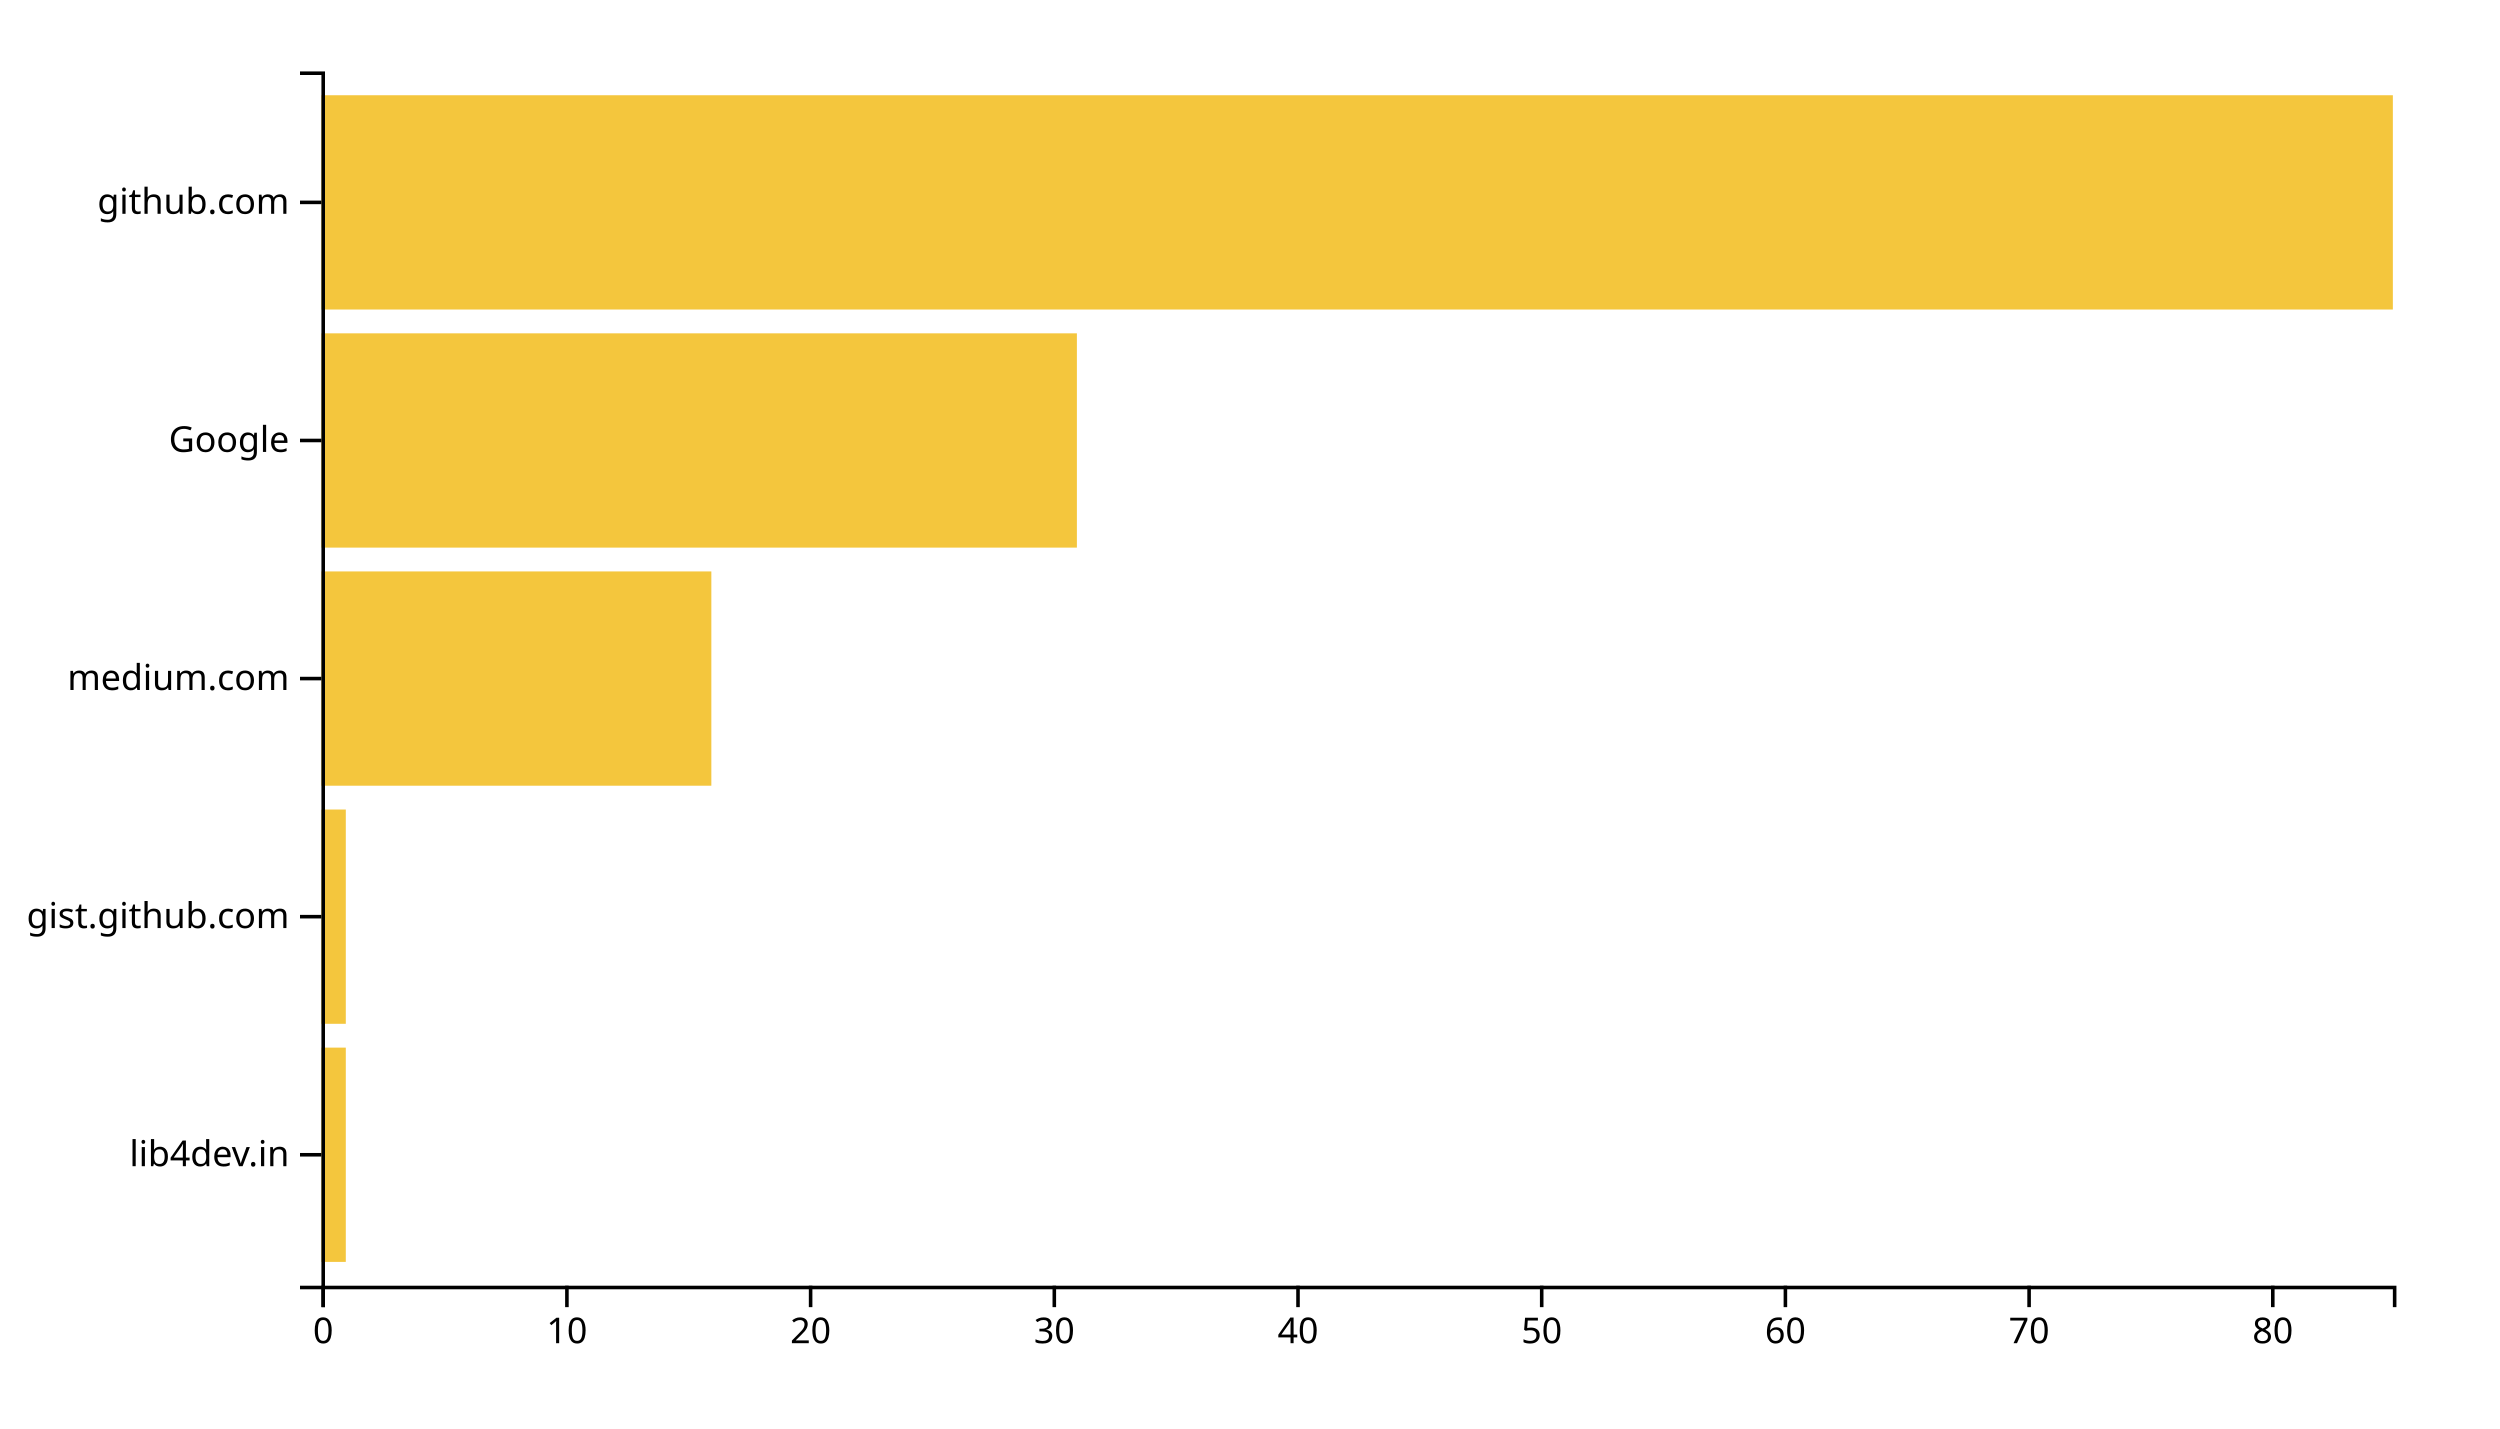
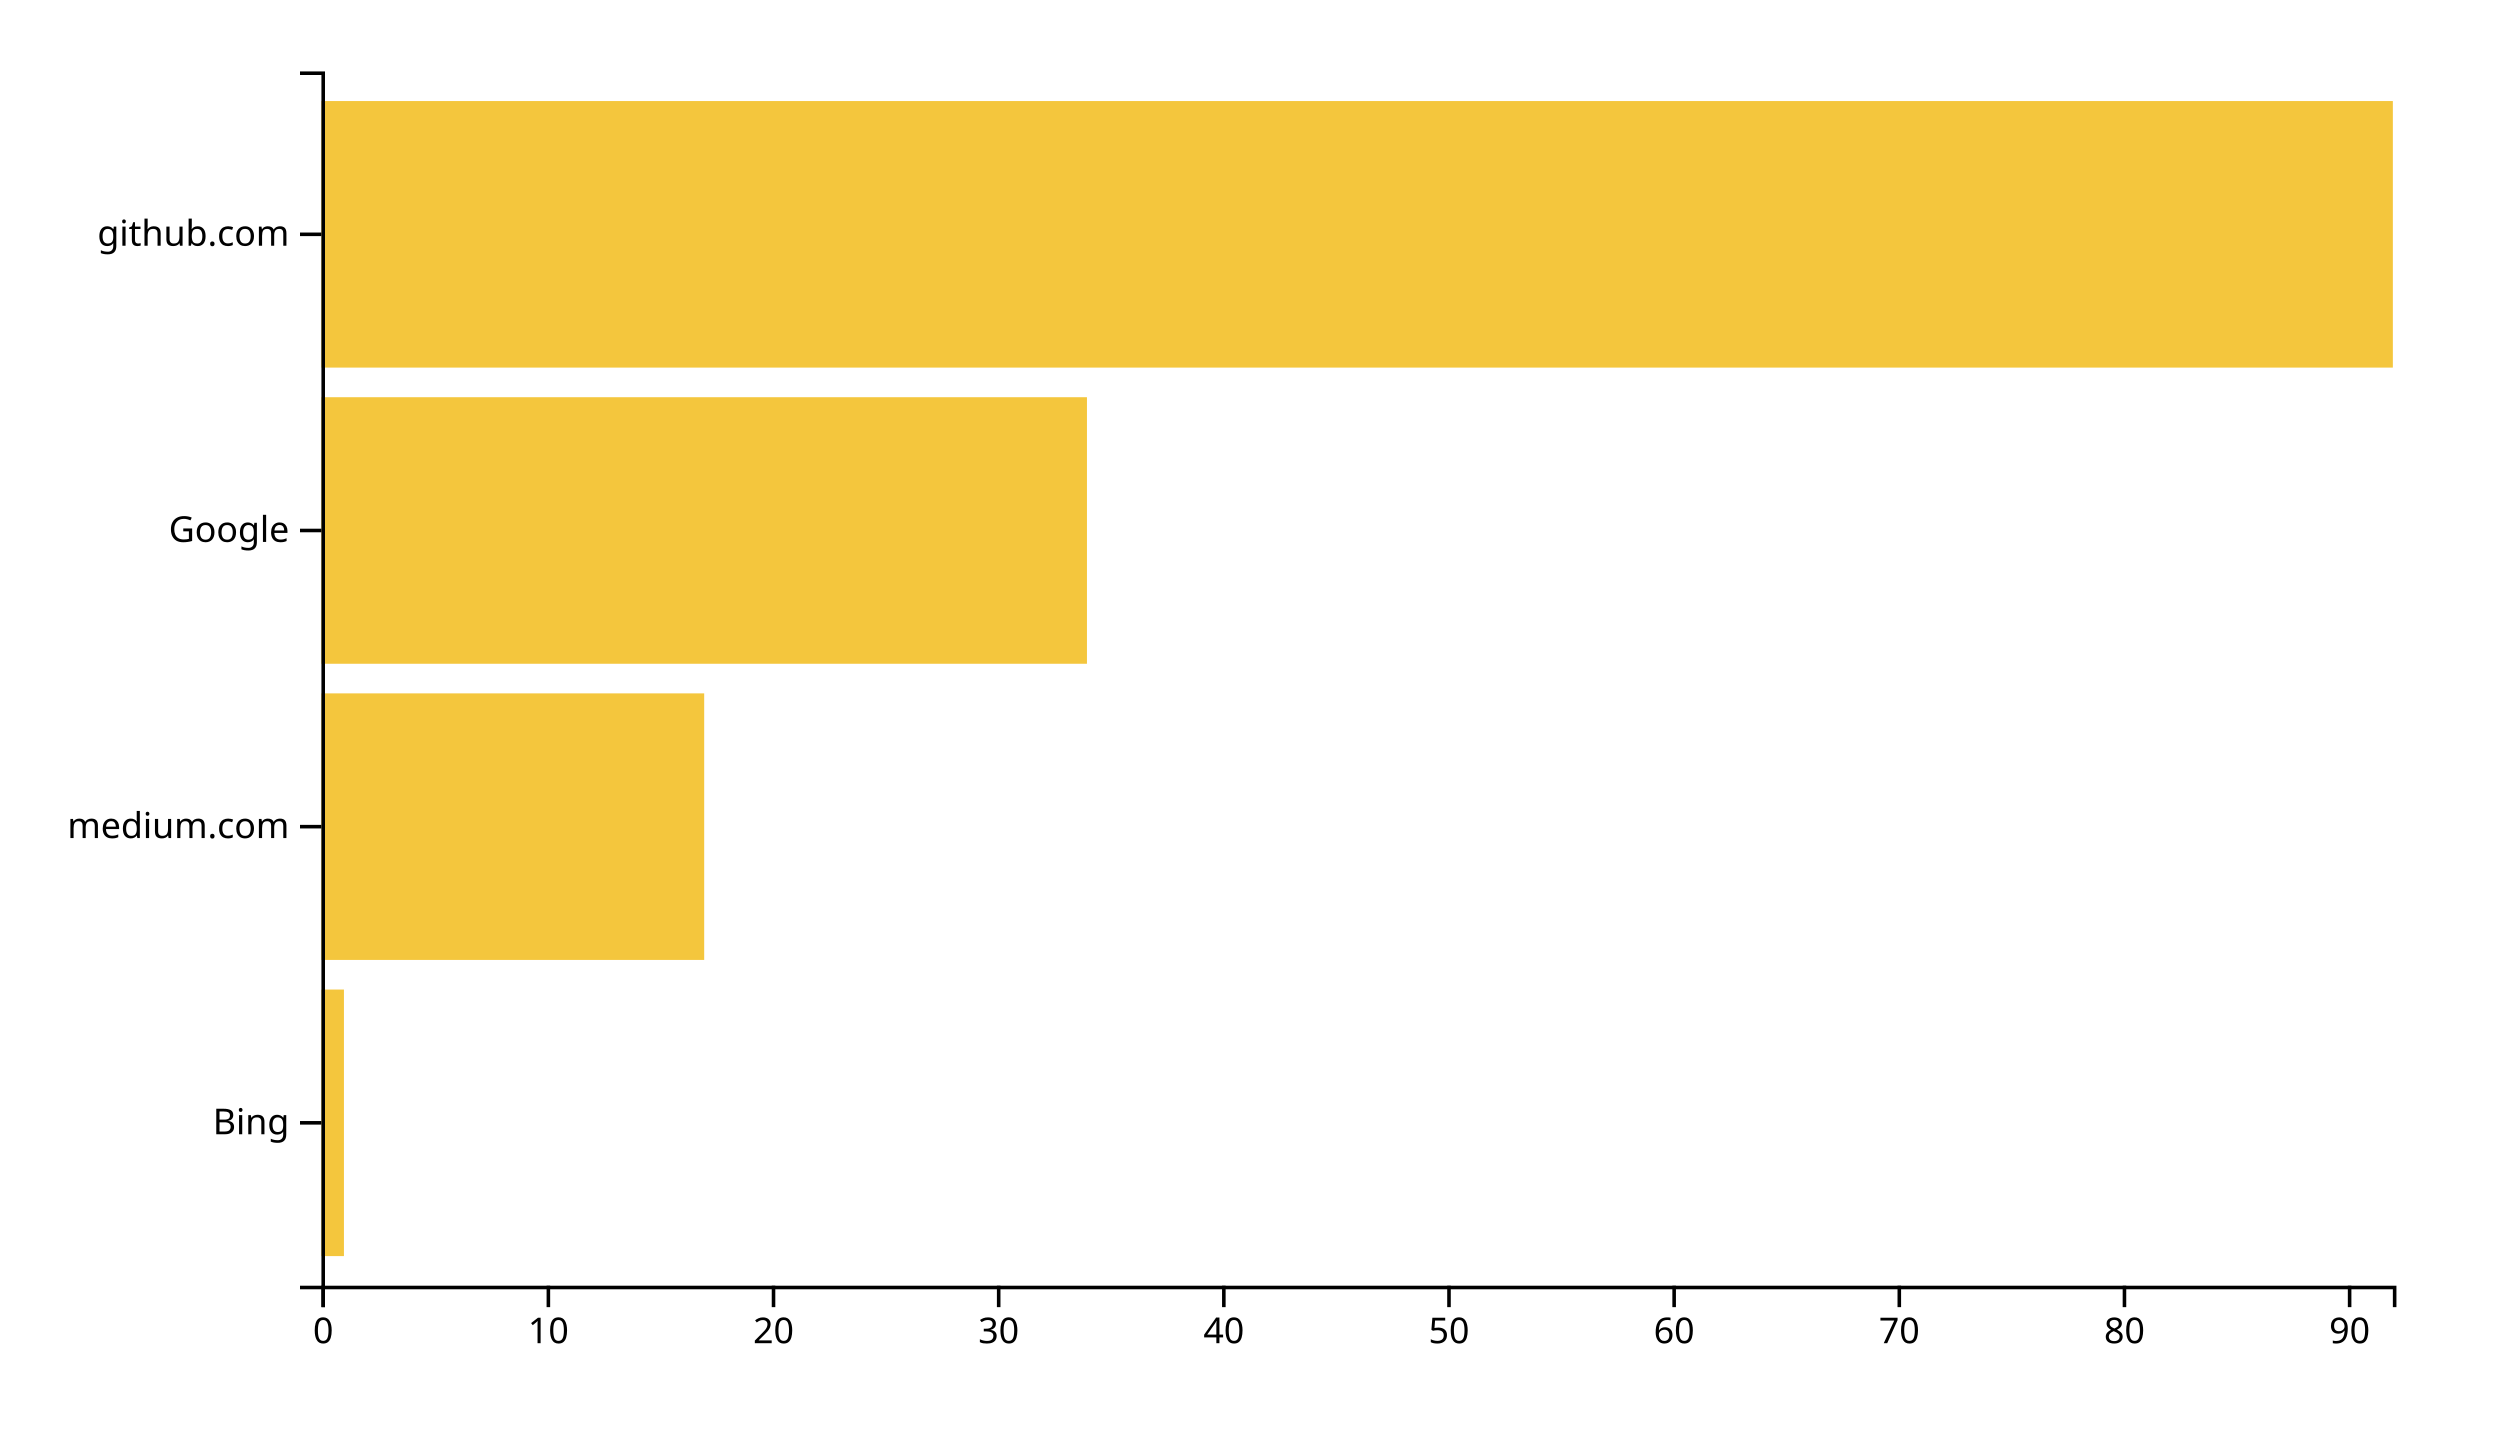
<svg xmlns="http://www.w3.org/2000/svg" width="700" height="400">
  <g transform="translate(90,20)">
-     <rect class="bar" width="6.824" y="273.333" height="60" style="fill: #f4c63d; text-anchor: end;" />
-     <rect class="bar" width="6.824" y="206.667" height="60" style="fill: #f4c63d; text-anchor: end;" />
-     <rect class="bar" width="109.176" y="140" height="60" style="fill: #f4c63d; text-anchor: end;" />
-     <rect class="bar" width="211.529" y="73.333" height="60" style="fill: #f4c63d; text-anchor: end;" />
-     <rect class="bar" width="580" y="6.667" height="60" style="fill: #f4c63d; text-anchor: end;" />
+     <rect class="bar" width="6.304" y="257.073" height="74.634" style="fill: #f4c63d; text-anchor: end;" />
+     <rect class="bar" width="107.174" y="174.146" height="74.634" style="fill: #f4c63d; text-anchor: end;" />
+     <rect class="bar" width="214.348" y="91.22" height="74.634" style="fill: #f4c63d; text-anchor: end;" />
+     <rect class="bar" width="580" y="8.293" height="74.634" style="fill: #f4c63d; text-anchor: end;" />
    <g transform="translate(0,340)" fill="none" font-size="10" font-family="sans-serif" text-anchor="middle">
      <path class="domain" stroke="currentColor" d="M0.5,6V0.5H580.5V6" />
      <g class="tick" opacity="1" transform="translate(0.5,0)">
        <line stroke="currentColor" y2="6" />
        <text fill="currentColor" y="9" dy="0.71em">0</text>
      </g>
-       <g class="tick" opacity="1" transform="translate(68.73529,0)">
+       <g class="tick" opacity="1" transform="translate(63.54348,0)">
        <line stroke="currentColor" y2="6" />
        <text fill="currentColor" y="9" dy="0.71em">10</text>
      </g>
-       <g class="tick" opacity="1" transform="translate(136.9706,0)">
+       <g class="tick" opacity="1" transform="translate(126.587,0)">
        <line stroke="currentColor" y2="6" />
        <text fill="currentColor" y="9" dy="0.71em">20</text>
      </g>
-       <g class="tick" opacity="1" transform="translate(205.2059,0)">
+       <g class="tick" opacity="1" transform="translate(189.6304,0)">
        <line stroke="currentColor" y2="6" />
        <text fill="currentColor" y="9" dy="0.71em">30</text>
      </g>
-       <g class="tick" opacity="1" transform="translate(273.4412,0)">
+       <g class="tick" opacity="1" transform="translate(252.6739,0)">
        <line stroke="currentColor" y2="6" />
        <text fill="currentColor" y="9" dy="0.71em">40</text>
      </g>
-       <g class="tick" opacity="1" transform="translate(341.6765,0)">
+       <g class="tick" opacity="1" transform="translate(315.7174,0)">
        <line stroke="currentColor" y2="6" />
        <text fill="currentColor" y="9" dy="0.71em">50</text>
      </g>
-       <g class="tick" opacity="1" transform="translate(409.9118,0)">
+       <g class="tick" opacity="1" transform="translate(378.7609,0)">
        <line stroke="currentColor" y2="6" />
        <text fill="currentColor" y="9" dy="0.71em">60</text>
      </g>
-       <g class="tick" opacity="1" transform="translate(478.1471,0)">
+       <g class="tick" opacity="1" transform="translate(441.8043,0)">
        <line stroke="currentColor" y2="6" />
        <text fill="currentColor" y="9" dy="0.71em">70</text>
      </g>
-       <g class="tick" opacity="1" transform="translate(546.3824,0)">
+       <g class="tick" opacity="1" transform="translate(504.8478,0)">
        <line stroke="currentColor" y2="6" />
        <text fill="currentColor" y="9" dy="0.71em">80</text>
+       </g>
+       <g class="tick" opacity="1" transform="translate(567.8913,0)">
+         <line stroke="currentColor" y2="6" />
+         <text fill="currentColor" y="9" dy="0.71em">90</text>
      </g>
    </g>
    <g fill="none" font-size="10" font-family="sans-serif" text-anchor="end">
      <path class="domain" stroke="currentColor" d="M-6,340.5H0.5V0.5H-6" />
-       <g class="tick" opacity="1" transform="translate(0,303.3333)">
+       <g class="tick" opacity="1" transform="translate(0,294.3902)">
        <line stroke="currentColor" x2="-6" />
-         <text fill="currentColor" x="-9" dy="0.32em">lib4dev.in</text>
+         <text fill="currentColor" x="-9" dy="0.32em">Bing</text>
      </g>
-       <g class="tick" opacity="1" transform="translate(0,236.6667)">
-         <line stroke="currentColor" x2="-6" />
-         <text fill="currentColor" x="-9" dy="0.32em">gist.github.com</text>
-       </g>
-       <g class="tick" opacity="1" transform="translate(0,170)">
+       <g class="tick" opacity="1" transform="translate(0,211.4634)">
        <line stroke="currentColor" x2="-6" />
        <text fill="currentColor" x="-9" dy="0.32em">medium.com</text>
      </g>
-       <g class="tick" opacity="1" transform="translate(0,103.3333)">
+       <g class="tick" opacity="1" transform="translate(0,128.5366)">
        <line stroke="currentColor" x2="-6" />
        <text fill="currentColor" x="-9" dy="0.32em">Google</text>
      </g>
-       <g class="tick" opacity="1" transform="translate(0,36.66667)">
+       <g class="tick" opacity="1" transform="translate(0,45.60976)">
        <line stroke="currentColor" x2="-6" />
        <text fill="currentColor" x="-9" dy="0.32em">github.com</text>
      </g>
    </g>
  </g>
</svg>
